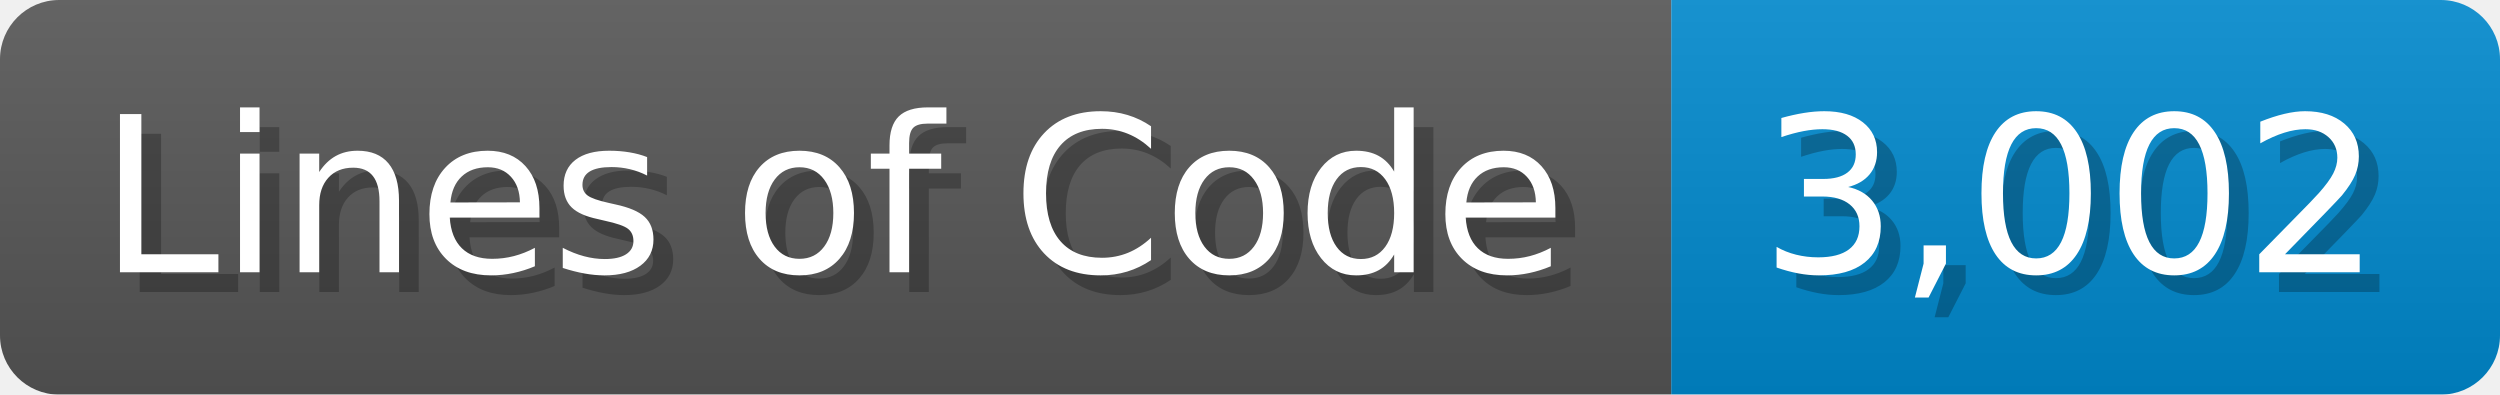
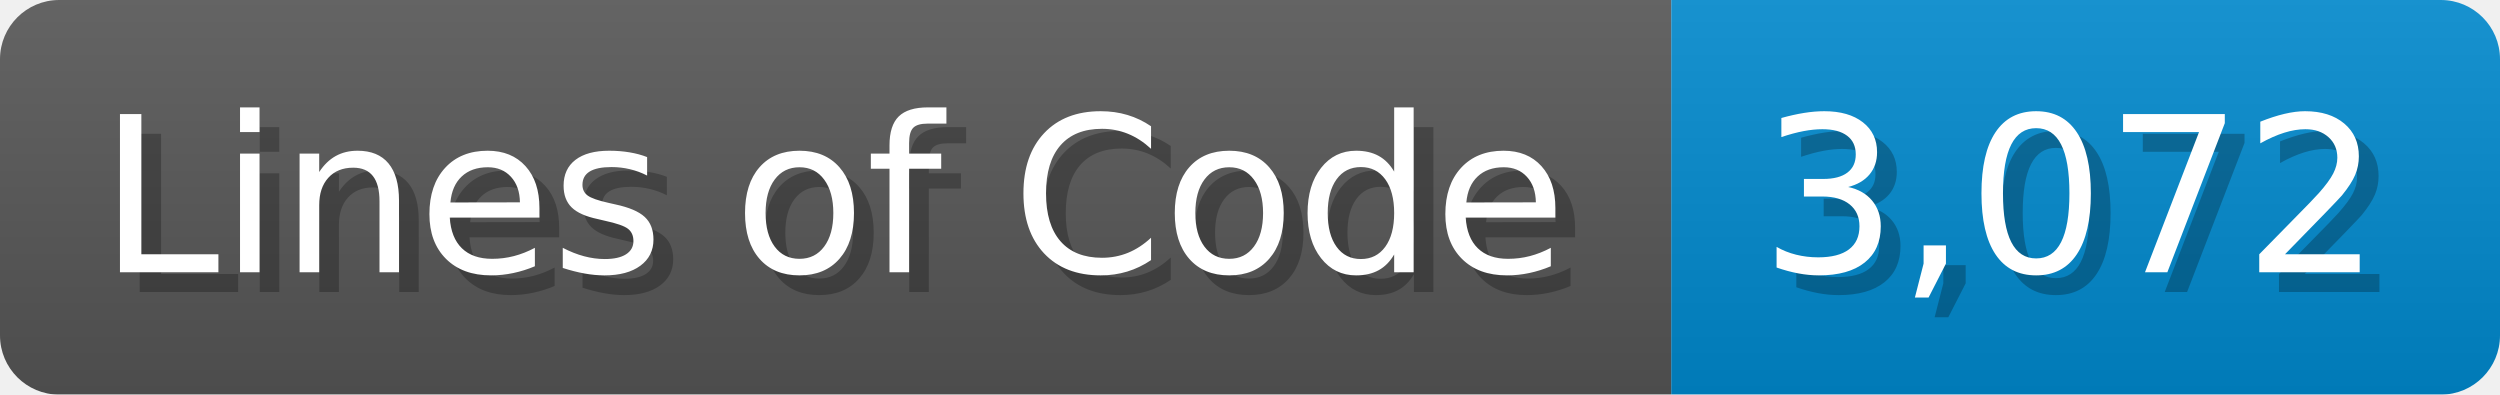
<svg xmlns="http://www.w3.org/2000/svg" width="126.7" height="20" viewBox="0 0 1267 200">
  <linearGradient id="a" x2="0" y2="100%">
    <stop offset="0" stop-opacity=".1" stop-color="#EEE" />
    <stop offset="1" stop-opacity=".1" />
  </linearGradient>
  <mask id="m">
    <rect width="1267" height="200" rx="30" fill="#FFF" />
  </mask>
  <g mask="url(#m)">
    <rect width="847" height="200" fill="#555" />
    <rect width="420" height="200" fill="#08C" x="847" />
    <rect width="1267" height="200" fill="url(#a)" />
  </g>
  <g fill="#fff" text-anchor="start" font-family="Verdana,DejaVu Sans,sans-serif" font-size="110">
    <text x="60" y="148" textLength="747" fill="#000" opacity="0.25">Lines of Code</text>
    <text x="50" y="138" textLength="747">Lines of Code</text>
-     <text x="902" y="148" textLength="320" fill="#000" opacity="0.25">3,002</text>
-     <text x="892" y="138" textLength="320">3,002</text>
+     <text x="902" y="148" textLength="320" fill="#000" opacity="0.25">3,072</text>
+     <text x="892" y="138" textLength="320">3,072</text>
  </g>
</svg>
